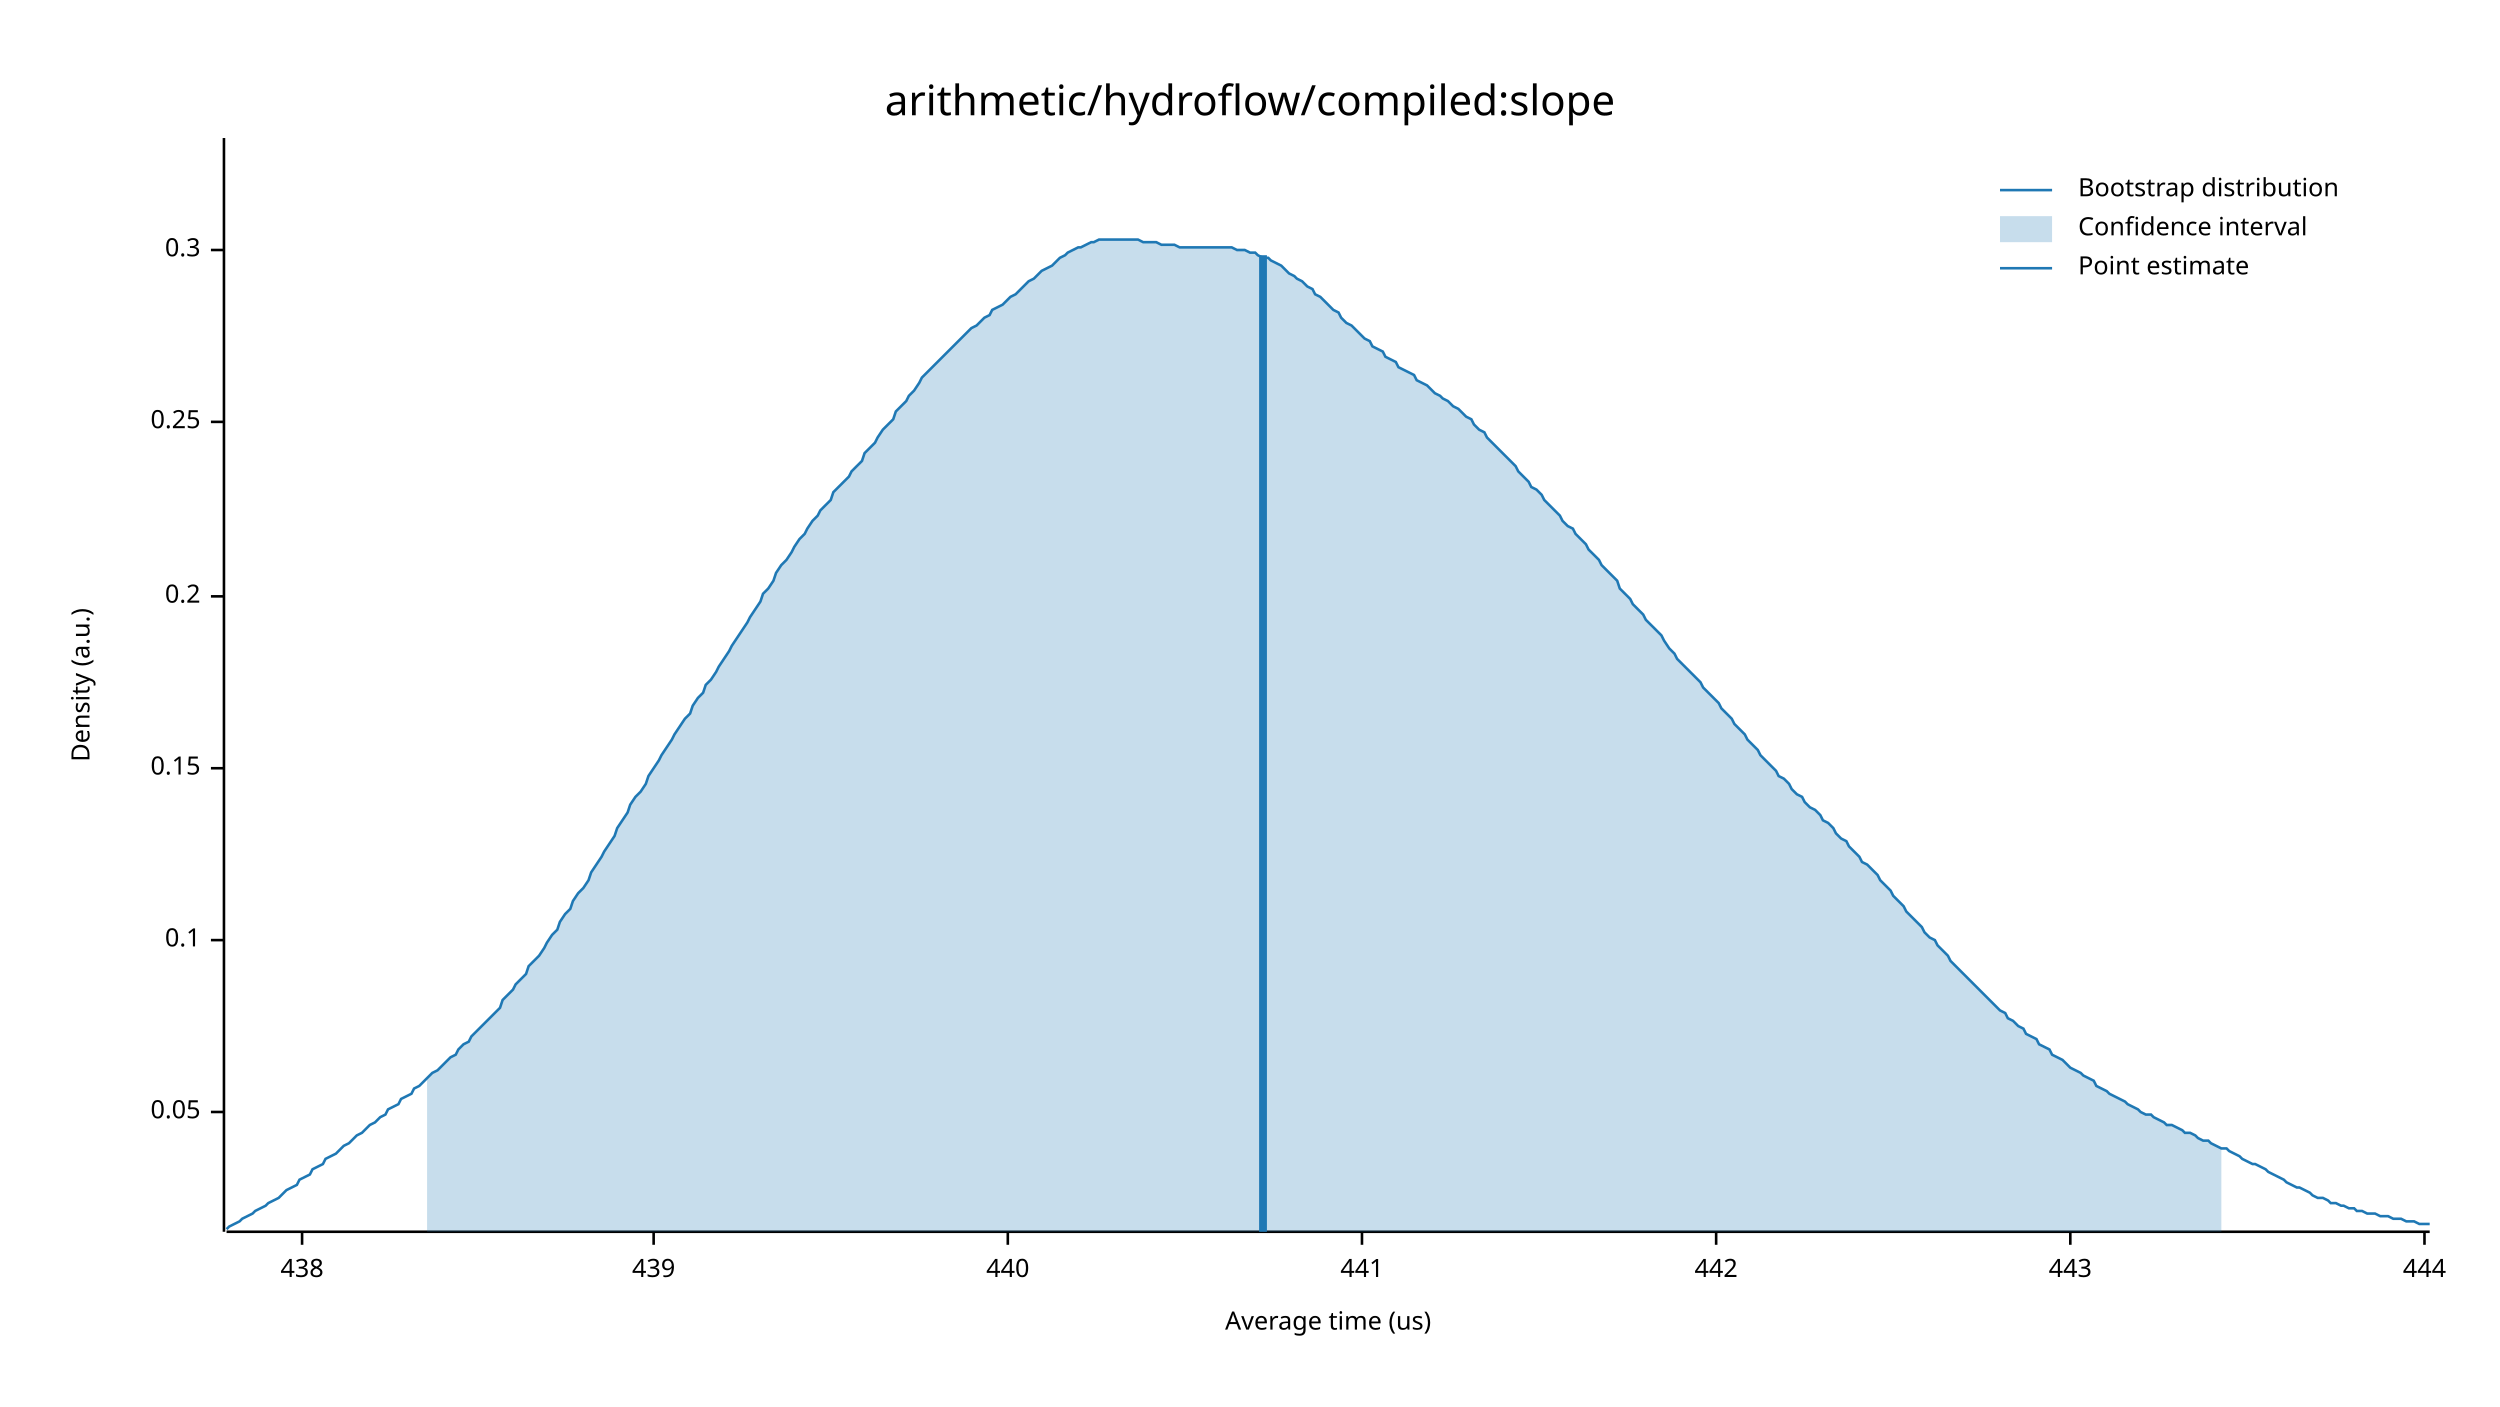
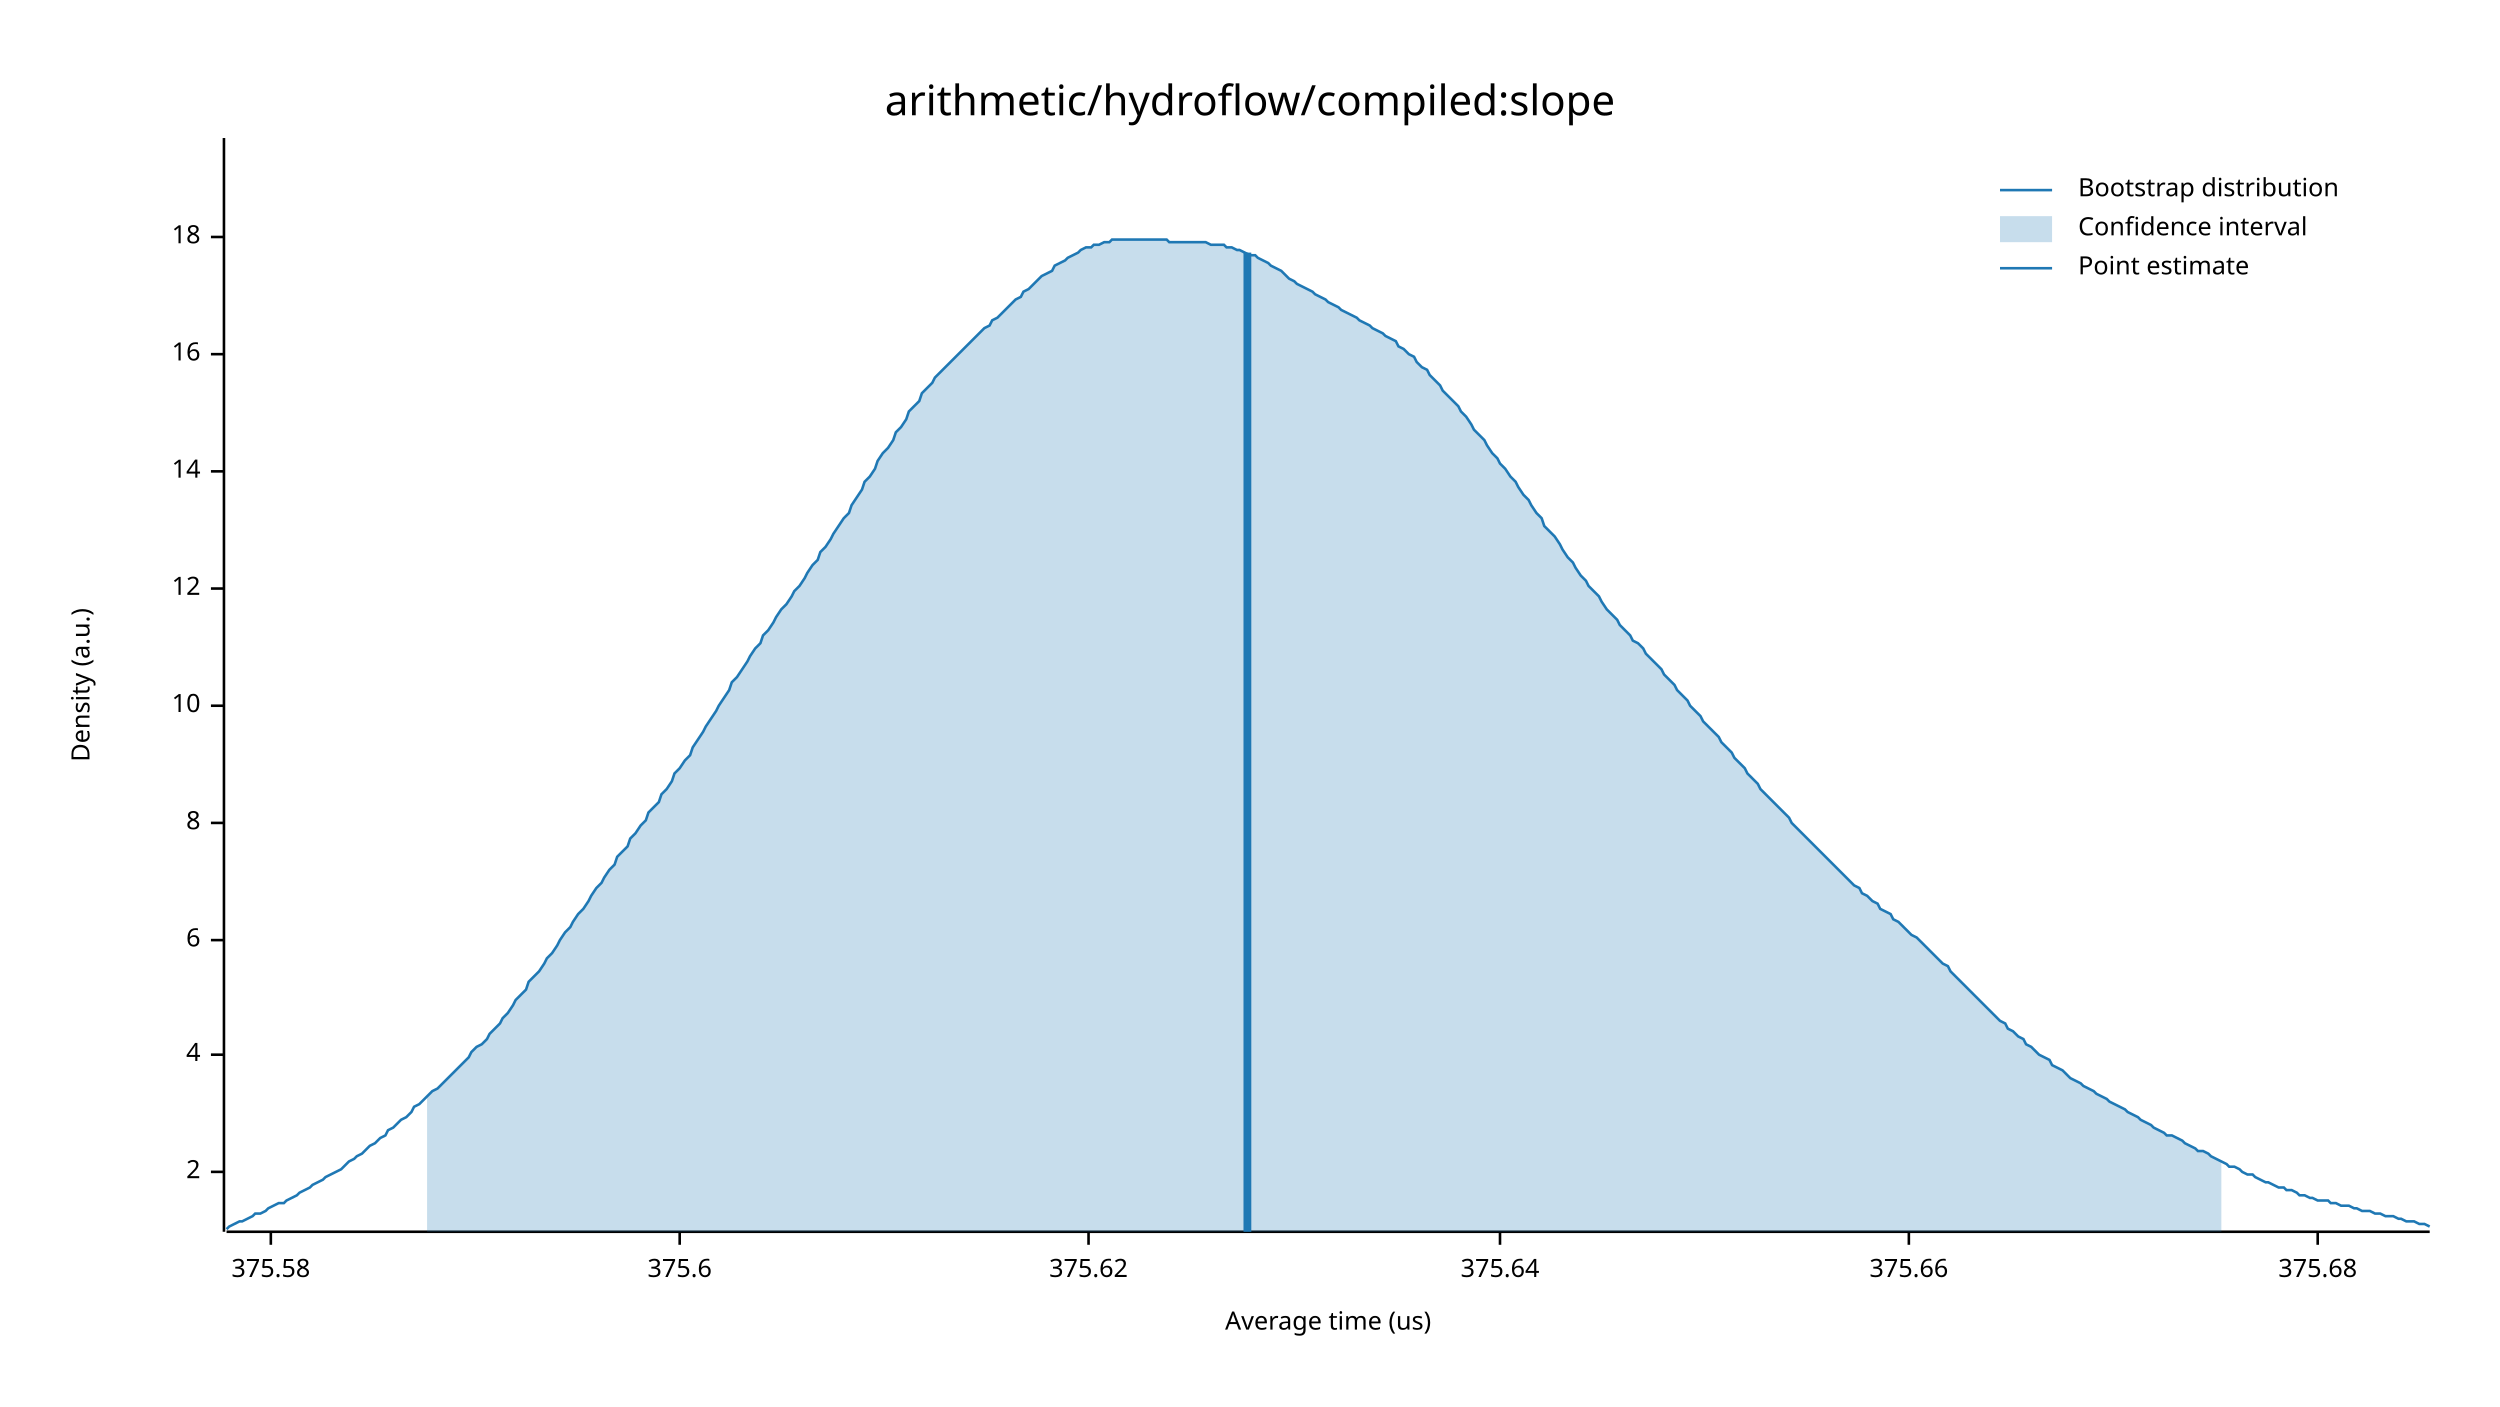
<svg xmlns="http://www.w3.org/2000/svg" width="960" height="540" viewBox="0 0 960 540">
  <text x="480" y="32" dy="0.76em" text-anchor="middle" font-family="sans-serif" font-size="16.129" opacity="1" fill="#000000">
arithmetic/hydroflow/compiled:slope
</text>
  <text x="27" y="263" dy="0.76em" text-anchor="middle" font-family="sans-serif" font-size="9.677" opacity="1" fill="#000000" transform="rotate(270, 27, 263)">
Density (a.u.)
</text>
  <text x="510" y="513" dy="-0.5ex" text-anchor="middle" font-family="sans-serif" font-size="9.677" opacity="1" fill="#000000">
Average time (us)
</text>
  <polyline fill="none" opacity="1" stroke="#000000" stroke-width="1" points="86,53 86,473 " />
-   <text x="77" y="427" dy="0.5ex" text-anchor="end" font-family="sans-serif" font-size="9.677" opacity="1" fill="#000000">
- 0.05
+   <text x="77" y="450" dy="0.5ex" text-anchor="end" font-family="sans-serif" font-size="9.677" opacity="1" fill="#000000">
+ 2
</text>
-   <polyline fill="none" opacity="1" stroke="#000000" stroke-width="1" points="81,427 86,427 " />
+   <polyline fill="none" opacity="1" stroke="#000000" stroke-width="1" points="81,450 86,450 " />
+   <text x="77" y="405" dy="0.5ex" text-anchor="end" font-family="sans-serif" font-size="9.677" opacity="1" fill="#000000">
+ 4
+ </text>
+   <polyline fill="none" opacity="1" stroke="#000000" stroke-width="1" points="81,405 86,405 " />
  <text x="77" y="361" dy="0.5ex" text-anchor="end" font-family="sans-serif" font-size="9.677" opacity="1" fill="#000000">
- 0.1
+ 6
</text>
  <polyline fill="none" opacity="1" stroke="#000000" stroke-width="1" points="81,361 86,361 " />
-   <text x="77" y="295" dy="0.5ex" text-anchor="end" font-family="sans-serif" font-size="9.677" opacity="1" fill="#000000">
- 0.15
+   <text x="77" y="316" dy="0.5ex" text-anchor="end" font-family="sans-serif" font-size="9.677" opacity="1" fill="#000000">
+ 8
</text>
-   <polyline fill="none" opacity="1" stroke="#000000" stroke-width="1" points="81,295 86,295 " />
-   <text x="77" y="229" dy="0.5ex" text-anchor="end" font-family="sans-serif" font-size="9.677" opacity="1" fill="#000000">
- 0.2
+   <polyline fill="none" opacity="1" stroke="#000000" stroke-width="1" points="81,316 86,316 " />
+   <text x="77" y="271" dy="0.5ex" text-anchor="end" font-family="sans-serif" font-size="9.677" opacity="1" fill="#000000">
+ 10
</text>
-   <polyline fill="none" opacity="1" stroke="#000000" stroke-width="1" points="81,229 86,229 " />
-   <text x="77" y="162" dy="0.5ex" text-anchor="end" font-family="sans-serif" font-size="9.677" opacity="1" fill="#000000">
- 0.25
+   <polyline fill="none" opacity="1" stroke="#000000" stroke-width="1" points="81,271 86,271 " />
+   <text x="77" y="226" dy="0.5ex" text-anchor="end" font-family="sans-serif" font-size="9.677" opacity="1" fill="#000000">
+ 12
</text>
-   <polyline fill="none" opacity="1" stroke="#000000" stroke-width="1" points="81,162 86,162 " />
-   <text x="77" y="96" dy="0.5ex" text-anchor="end" font-family="sans-serif" font-size="9.677" opacity="1" fill="#000000">
- 0.3
+   <polyline fill="none" opacity="1" stroke="#000000" stroke-width="1" points="81,226 86,226 " />
+   <text x="77" y="181" dy="0.5ex" text-anchor="end" font-family="sans-serif" font-size="9.677" opacity="1" fill="#000000">
+ 14
</text>
-   <polyline fill="none" opacity="1" stroke="#000000" stroke-width="1" points="81,96 86,96 " />
+   <polyline fill="none" opacity="1" stroke="#000000" stroke-width="1" points="81,181 86,181 " />
+   <text x="77" y="136" dy="0.5ex" text-anchor="end" font-family="sans-serif" font-size="9.677" opacity="1" fill="#000000">
+ 16
+ </text>
+   <polyline fill="none" opacity="1" stroke="#000000" stroke-width="1" points="81,136 86,136 " />
+   <text x="77" y="91" dy="0.5ex" text-anchor="end" font-family="sans-serif" font-size="9.677" opacity="1" fill="#000000">
+ 18
+ </text>
+   <polyline fill="none" opacity="1" stroke="#000000" stroke-width="1" points="81,91 86,91 " />
  <polyline fill="none" opacity="1" stroke="#000000" stroke-width="1" points="87,473 933,473 " />
-   <text x="116" y="483" dy="0.76em" text-anchor="middle" font-family="sans-serif" font-size="9.677" opacity="1" fill="#000000">
- 438
+   <text x="104" y="483" dy="0.76em" text-anchor="middle" font-family="sans-serif" font-size="9.677" opacity="1" fill="#000000">
+ 375.58
</text>
-   <polyline fill="none" opacity="1" stroke="#000000" stroke-width="1" points="116,473 116,478 " />
-   <text x="251" y="483" dy="0.76em" text-anchor="middle" font-family="sans-serif" font-size="9.677" opacity="1" fill="#000000">
- 439
+   <polyline fill="none" opacity="1" stroke="#000000" stroke-width="1" points="104,473 104,478 " />
+   <text x="261" y="483" dy="0.76em" text-anchor="middle" font-family="sans-serif" font-size="9.677" opacity="1" fill="#000000">
+ 375.6
</text>
-   <polyline fill="none" opacity="1" stroke="#000000" stroke-width="1" points="251,473 251,478 " />
-   <text x="387" y="483" dy="0.76em" text-anchor="middle" font-family="sans-serif" font-size="9.677" opacity="1" fill="#000000">
- 440
+   <polyline fill="none" opacity="1" stroke="#000000" stroke-width="1" points="261,473 261,478 " />
+   <text x="418" y="483" dy="0.76em" text-anchor="middle" font-family="sans-serif" font-size="9.677" opacity="1" fill="#000000">
+ 375.62
</text>
-   <polyline fill="none" opacity="1" stroke="#000000" stroke-width="1" points="387,473 387,478 " />
-   <text x="523" y="483" dy="0.76em" text-anchor="middle" font-family="sans-serif" font-size="9.677" opacity="1" fill="#000000">
- 441
+   <polyline fill="none" opacity="1" stroke="#000000" stroke-width="1" points="418,473 418,478 " />
+   <text x="576" y="483" dy="0.76em" text-anchor="middle" font-family="sans-serif" font-size="9.677" opacity="1" fill="#000000">
+ 375.64
</text>
-   <polyline fill="none" opacity="1" stroke="#000000" stroke-width="1" points="523,473 523,478 " />
-   <text x="659" y="483" dy="0.76em" text-anchor="middle" font-family="sans-serif" font-size="9.677" opacity="1" fill="#000000">
- 442
+   <polyline fill="none" opacity="1" stroke="#000000" stroke-width="1" points="576,473 576,478 " />
+   <text x="733" y="483" dy="0.76em" text-anchor="middle" font-family="sans-serif" font-size="9.677" opacity="1" fill="#000000">
+ 375.66
</text>
-   <polyline fill="none" opacity="1" stroke="#000000" stroke-width="1" points="659,473 659,478 " />
-   <text x="795" y="483" dy="0.76em" text-anchor="middle" font-family="sans-serif" font-size="9.677" opacity="1" fill="#000000">
- 443
+   <polyline fill="none" opacity="1" stroke="#000000" stroke-width="1" points="733,473 733,478 " />
+   <text x="890" y="483" dy="0.76em" text-anchor="middle" font-family="sans-serif" font-size="9.677" opacity="1" fill="#000000">
+ 375.68
</text>
-   <polyline fill="none" opacity="1" stroke="#000000" stroke-width="1" points="795,473 795,478 " />
-   <text x="931" y="483" dy="0.76em" text-anchor="middle" font-family="sans-serif" font-size="9.677" opacity="1" fill="#000000">
- 444
- </text>
-   <polyline fill="none" opacity="1" stroke="#000000" stroke-width="1" points="931,473 931,478 " />
-   <polyline fill="none" opacity="1" stroke="#1F78B4" stroke-width="1" points="87,472 88,471 90,470 92,469 93,468 95,467 97,466 98,465 100,464 102,463 103,462 105,461 107,460 109,458 110,457 112,456 114,455 115,453 117,452 119,451 120,449 122,448 124,447 125,445 127,444 129,443 131,441 132,440 134,439 136,437 137,436 139,435 141,433 142,432 144,431 146,429 148,428 149,426 151,425 153,424 154,422 156,421 158,420 159,418 161,417 163,415 164,414 166,412 168,411 170,409 171,408 173,406 175,405 176,403 178,401 180,400 181,398 183,396 185,394 187,392 188,391 190,389 192,387 193,384 195,382 197,380 198,378 200,376 202,374 203,371 205,369 207,367 209,364 210,362 212,359 214,357 215,354 217,351 219,349 220,346 222,343 224,341 226,338 227,335 229,332 231,329 232,327 234,324 236,321 237,318 239,315 241,312 242,309 244,306 246,304 248,301 249,298 251,295 253,292 254,290 256,287 258,284 259,282 261,279 263,276 265,274 266,271 268,268 270,266 271,263 273,261 275,258 276,256 278,253 280,250 281,248 283,245 285,242 287,239 288,237 290,234 292,231 293,228 295,226 297,223 298,220 300,217 302,215 304,212 305,210 307,207 309,205 310,203 312,200 314,198 315,196 317,194 319,192 320,189 322,187 324,185 326,183 327,181 329,179 331,177 332,174 334,172 336,170 337,168 339,165 341,163 343,161 344,158 346,156 348,154 349,152 351,150 353,147 354,145 356,143 358,141 359,140 361,138 363,136 365,134 366,133 368,131 370,129 371,128 373,126 375,125 376,124 378,122 380,121 381,119 383,118 385,117 387,115 388,114 390,113 392,111 393,110 395,108 397,107 398,106 400,104 402,103 404,102 405,101 407,99 409,98 410,97 412,96 414,95 415,95 417,94 419,93 420,93 422,92 424,92 426,92 427,92 429,92 431,92 432,92 434,92 436,92 437,92 439,93 441,93 443,93 444,93 446,94 448,94 449,94 451,94 453,95 454,95 456,95 458,95 459,95 461,95 463,95 465,95 466,95 468,95 470,95 471,95 473,95 475,96 476,96 478,96 480,97 482,97 483,98 485,99 487,99 488,100 490,101 492,102 493,103 495,105 497,106 498,107 500,108 502,110 504,111 505,113 507,114 509,116 510,117 512,119 514,120 515,122 517,124 519,125 521,127 522,128 524,130 526,131 527,133 529,134 531,135 532,137 534,138 536,139 537,141 539,142 541,143 543,144 544,146 546,147 548,148 549,149 551,151 553,152 554,153 556,154 558,156 560,157 561,158 563,160 565,161 566,163 568,165 570,166 571,168 573,170 575,172 576,173 578,175 580,177 582,179 583,181 585,183 587,185 588,187 590,188 592,190 593,192 595,194 597,196 599,198 600,200 602,202 604,203 605,205 607,207 609,209 610,211 612,213 614,215 615,217 617,219 619,221 621,223 622,226 624,228 626,230 627,232 629,234 631,236 632,238 634,240 636,242 638,244 639,246 641,249 643,251 644,253 646,255 648,257 649,258 651,260 653,262 654,264 656,266 658,268 660,270 661,272 663,274 665,276 666,278 668,280 670,282 671,284 673,286 675,288 676,290 678,292 680,294 682,296 683,298 685,299 687,301 688,303 690,305 692,306 693,308 695,310 697,311 699,313 700,315 702,316 704,318 705,320 707,322 709,323 710,325 712,327 714,329 715,331 717,332 719,334 721,336 722,338 724,340 726,342 727,344 729,346 731,348 732,350 734,352 736,354 738,356 739,358 741,360 743,361 744,363 746,365 748,367 749,369 751,371 753,373 754,374 756,376 758,378 760,380 761,381 763,383 765,385 766,386 768,388 770,389 771,391 773,392 775,394 777,395 778,397 780,398 782,399 783,401 785,402 787,403 788,405 790,406 792,407 793,408 795,410 797,411 799,412 800,413 802,414 804,415 805,417 807,418 809,419 810,420 812,421 814,422 816,423 817,424 819,425 821,426 822,427 824,428 826,428 827,429 829,430 831,431 832,432 834,432 836,433 838,434 839,435 841,435 843,436 844,437 846,438 848,438 849,439 851,440 853,441 855,441 856,442 858,443 860,444 861,445 863,446 865,447 866,447 868,448 870,449 871,450 873,451 875,452 877,453 878,454 880,455 882,456 883,456 885,457 887,458 888,459 890,460 892,460 894,461 895,462 897,462 899,463 900,463 902,464 904,464 905,465 907,465 909,466 910,466 912,466 914,467 916,467 917,467 919,468 921,468 922,468 924,469 926,469 927,469 929,470 931,470 933,470 " />
-   <polygon opacity="0.25" fill="#1F78B4" points="164,414 166,412 168,411 170,409 171,408 173,406 175,405 176,403 178,401 180,400 181,398 183,396 185,394 187,392 188,391 190,389 192,387 193,384 195,382 197,380 198,378 200,376 202,374 203,371 205,369 207,367 209,364 210,362 212,359 214,357 215,354 217,351 219,349 220,346 222,343 224,341 226,338 227,335 229,332 231,329 232,327 234,324 236,321 237,318 239,315 241,312 242,309 244,306 246,304 248,301 249,298 251,295 253,292 254,290 256,287 258,284 259,282 261,279 263,276 265,274 266,271 268,268 270,266 271,263 273,261 275,258 276,256 278,253 280,250 281,248 283,245 285,242 287,239 288,237 290,234 292,231 293,228 295,226 297,223 298,220 300,217 302,215 304,212 305,210 307,207 309,205 310,203 312,200 314,198 315,196 317,194 319,192 320,189 322,187 324,185 326,183 327,181 329,179 331,177 332,174 334,172 336,170 337,168 339,165 341,163 343,161 344,158 346,156 348,154 349,152 351,150 353,147 354,145 356,143 358,141 359,140 361,138 363,136 365,134 366,133 368,131 370,129 371,128 373,126 375,125 376,124 378,122 380,121 381,119 383,118 385,117 387,115 388,114 390,113 392,111 393,110 395,108 397,107 398,106 400,104 402,103 404,102 405,101 407,99 409,98 410,97 412,96 414,95 415,95 417,94 419,93 420,93 422,92 424,92 426,92 427,92 429,92 431,92 432,92 434,92 436,92 437,92 439,93 441,93 443,93 444,93 446,94 448,94 449,94 451,94 453,95 454,95 456,95 458,95 459,95 461,95 463,95 465,95 466,95 468,95 470,95 471,95 473,95 475,96 476,96 478,96 480,97 482,97 483,98 485,99 487,99 488,100 490,101 492,102 493,103 495,105 497,106 498,107 500,108 502,110 504,111 505,113 507,114 509,116 510,117 512,119 514,120 515,122 517,124 519,125 521,127 522,128 524,130 526,131 527,133 529,134 531,135 532,137 534,138 536,139 537,141 539,142 541,143 543,144 544,146 546,147 548,148 549,149 551,151 553,152 554,153 556,154 558,156 560,157 561,158 563,160 565,161 566,163 568,165 570,166 571,168 573,170 575,172 576,173 578,175 580,177 582,179 583,181 585,183 587,185 588,187 590,188 592,190 593,192 595,194 597,196 599,198 600,200 602,202 604,203 605,205 607,207 609,209 610,211 612,213 614,215 615,217 617,219 619,221 621,223 622,226 624,228 626,230 627,232 629,234 631,236 632,238 634,240 636,242 638,244 639,246 641,249 643,251 644,253 646,255 648,257 649,258 651,260 653,262 654,264 656,266 658,268 660,270 661,272 663,274 665,276 666,278 668,280 670,282 671,284 673,286 675,288 676,290 678,292 680,294 682,296 683,298 685,299 687,301 688,303 690,305 692,306 693,308 695,310 697,311 699,313 700,315 702,316 704,318 705,320 707,322 709,323 710,325 712,327 714,329 715,331 717,332 719,334 721,336 722,338 724,340 726,342 727,344 729,346 731,348 732,350 734,352 736,354 738,356 739,358 741,360 743,361 744,363 746,365 748,367 749,369 751,371 753,373 754,374 756,376 758,378 760,380 761,381 763,383 765,385 766,386 768,388 770,389 771,391 773,392 775,394 777,395 778,397 780,398 782,399 783,401 785,402 787,403 788,405 790,406 792,407 793,408 795,410 797,411 799,412 800,413 802,414 804,415 805,417 807,418 809,419 810,420 812,421 814,422 816,423 817,424 819,425 821,426 822,427 824,428 826,428 827,429 829,430 831,431 832,432 834,432 836,433 838,434 839,435 841,435 843,436 844,437 846,438 848,438 849,439 851,440 853,441 853,473 164,473 " />
-   <polyline fill="none" opacity="1" stroke="#1F78B4" stroke-width="3" points="485,473 485,98 " />
+   <polyline fill="none" opacity="1" stroke="#000000" stroke-width="1" points="890,473 890,478 " />
+   <polyline fill="none" opacity="1" stroke="#1F78B4" stroke-width="1" points="87,472 88,471 90,470 92,469 93,469 95,468 97,467 98,466 100,466 102,465 103,464 105,463 107,462 109,462 110,461 112,460 114,459 115,458 117,457 119,456 120,455 122,454 124,453 125,452 127,451 129,450 131,449 132,448 134,446 136,445 137,444 139,443 141,441 142,440 144,439 146,437 148,436 149,434 151,433 153,431 154,430 156,429 158,427 159,425 161,424 163,422 164,421 166,419 168,418 170,416 171,415 173,413 175,411 176,410 178,408 180,406 181,404 183,402 185,401 187,399 188,397 190,395 192,393 193,391 195,389 197,386 198,384 200,382 202,380 203,377 205,375 207,373 209,370 210,368 212,366 214,363 215,361 217,358 219,356 220,354 222,351 224,349 226,346 227,344 229,341 231,339 232,337 234,334 236,332 237,329 239,327 241,325 242,322 244,320 246,317 248,315 249,312 251,310 253,308 254,305 256,303 258,300 259,297 261,295 263,292 265,290 266,287 268,284 270,281 271,279 273,276 275,273 276,271 278,268 280,265 281,262 283,260 285,257 287,254 288,252 290,249 292,247 293,244 295,242 297,239 298,237 300,234 302,232 304,229 305,227 307,225 309,222 310,220 312,217 314,215 315,212 317,210 319,207 320,205 322,202 324,199 326,197 327,194 329,191 331,188 332,185 334,183 336,180 337,177 339,174 341,172 343,169 344,166 346,164 348,161 349,158 351,156 353,154 354,151 356,149 358,147 359,145 361,143 363,141 365,139 366,138 368,136 370,134 371,133 373,131 375,129 376,128 378,126 380,125 381,123 383,122 385,120 387,118 388,117 390,115 392,114 393,112 395,111 397,109 398,108 400,106 402,105 404,104 405,102 407,101 409,100 410,99 412,98 414,97 415,96 417,95 419,95 420,94 422,94 424,93 426,93 427,92 429,92 431,92 432,92 434,92 436,92 437,92 439,92 441,92 443,92 444,92 446,92 448,92 449,93 451,93 453,93 454,93 456,93 458,93 459,93 461,93 463,93 465,94 466,94 468,94 470,94 471,95 473,95 475,96 476,96 478,97 480,98 482,98 483,99 485,100 487,101 488,102 490,103 492,104 493,105 495,107 497,108 498,109 500,110 502,111 504,112 505,113 507,114 509,115 510,116 512,117 514,118 515,119 517,120 519,121 521,122 522,123 524,124 526,125 527,126 529,127 531,128 532,129 534,130 536,131 537,133 539,134 541,136 543,137 544,139 546,141 548,142 549,144 551,146 553,148 554,150 556,152 558,154 560,156 561,158 563,160 565,163 566,165 568,167 570,169 571,171 573,174 575,176 576,178 578,180 580,183 582,185 583,187 585,190 587,192 588,194 590,197 592,199 593,202 595,204 597,206 599,209 600,211 602,214 604,216 605,218 607,221 609,223 610,225 612,227 614,229 615,231 617,234 619,236 621,238 622,240 624,242 626,244 627,246 629,247 631,249 632,251 634,253 636,255 638,257 639,259 641,261 643,263 644,265 646,267 648,269 649,271 651,273 653,275 654,277 656,279 658,281 660,283 661,285 663,287 665,289 666,291 668,293 670,295 671,297 673,299 675,301 676,303 678,305 680,307 682,309 683,310 685,312 687,314 688,316 690,318 692,320 693,321 695,323 697,325 699,327 700,328 702,330 704,332 705,333 707,335 709,337 710,338 712,340 714,341 715,343 717,344 719,346 721,347 722,349 724,350 726,351 727,353 729,354 731,356 732,357 734,359 736,360 738,362 739,363 741,365 743,367 744,368 746,370 748,371 749,373 751,375 753,377 754,378 756,380 758,382 760,384 761,385 763,387 765,389 766,390 768,392 770,393 771,395 773,396 775,398 777,399 778,401 780,402 782,404 783,405 785,406 787,407 788,409 790,410 792,411 793,412 795,414 797,415 799,416 800,417 802,418 804,419 805,420 807,421 809,422 810,423 812,424 814,425 816,426 817,427 819,428 821,429 822,430 824,431 826,432 827,433 829,434 831,435 832,436 834,436 836,437 838,438 839,439 841,440 843,441 844,442 846,442 848,443 849,444 851,445 853,446 855,447 856,448 858,448 860,449 861,450 863,451 865,451 866,452 868,453 870,454 871,454 873,455 875,456 877,456 878,457 880,457 882,458 883,459 885,459 887,460 888,460 890,461 892,461 894,461 895,462 897,462 899,463 900,463 902,463 904,464 905,464 907,465 909,465 910,465 912,466 914,466 916,467 917,467 919,467 921,468 922,468 924,469 926,469 927,469 929,470 931,470 933,471 " />
+   <polygon opacity="0.25" fill="#1F78B4" points="164,421 166,419 168,418 170,416 171,415 173,413 175,411 176,410 178,408 180,406 181,404 183,402 185,401 187,399 188,397 190,395 192,393 193,391 195,389 197,386 198,384 200,382 202,380 203,377 205,375 207,373 209,370 210,368 212,366 214,363 215,361 217,358 219,356 220,354 222,351 224,349 226,346 227,344 229,341 231,339 232,337 234,334 236,332 237,329 239,327 241,325 242,322 244,320 246,317 248,315 249,312 251,310 253,308 254,305 256,303 258,300 259,297 261,295 263,292 265,290 266,287 268,284 270,281 271,279 273,276 275,273 276,271 278,268 280,265 281,262 283,260 285,257 287,254 288,252 290,249 292,247 293,244 295,242 297,239 298,237 300,234 302,232 304,229 305,227 307,225 309,222 310,220 312,217 314,215 315,212 317,210 319,207 320,205 322,202 324,199 326,197 327,194 329,191 331,188 332,185 334,183 336,180 337,177 339,174 341,172 343,169 344,166 346,164 348,161 349,158 351,156 353,154 354,151 356,149 358,147 359,145 361,143 363,141 365,139 366,138 368,136 370,134 371,133 373,131 375,129 376,128 378,126 380,125 381,123 383,122 385,120 387,118 388,117 390,115 392,114 393,112 395,111 397,109 398,108 400,106 402,105 404,104 405,102 407,101 409,100 410,99 412,98 414,97 415,96 417,95 419,95 420,94 422,94 424,93 426,93 427,92 429,92 431,92 432,92 434,92 436,92 437,92 439,92 441,92 443,92 444,92 446,92 448,92 449,93 451,93 453,93 454,93 456,93 458,93 459,93 461,93 463,93 465,94 466,94 468,94 470,94 471,95 473,95 475,96 476,96 478,97 480,98 482,98 483,99 485,100 487,101 488,102 490,103 492,104 493,105 495,107 497,108 498,109 500,110 502,111 504,112 505,113 507,114 509,115 510,116 512,117 514,118 515,119 517,120 519,121 521,122 522,123 524,124 526,125 527,126 529,127 531,128 532,129 534,130 536,131 537,133 539,134 541,136 543,137 544,139 546,141 548,142 549,144 551,146 553,148 554,150 556,152 558,154 560,156 561,158 563,160 565,163 566,165 568,167 570,169 571,171 573,174 575,176 576,178 578,180 580,183 582,185 583,187 585,190 587,192 588,194 590,197 592,199 593,202 595,204 597,206 599,209 600,211 602,214 604,216 605,218 607,221 609,223 610,225 612,227 614,229 615,231 617,234 619,236 621,238 622,240 624,242 626,244 627,246 629,247 631,249 632,251 634,253 636,255 638,257 639,259 641,261 643,263 644,265 646,267 648,269 649,271 651,273 653,275 654,277 656,279 658,281 660,283 661,285 663,287 665,289 666,291 668,293 670,295 671,297 673,299 675,301 676,303 678,305 680,307 682,309 683,310 685,312 687,314 688,316 690,318 692,320 693,321 695,323 697,325 699,327 700,328 702,330 704,332 705,333 707,335 709,337 710,338 712,340 714,341 715,343 717,344 719,346 721,347 722,349 724,350 726,351 727,353 729,354 731,356 732,357 734,359 736,360 738,362 739,363 741,365 743,367 744,368 746,370 748,371 749,373 751,375 753,377 754,378 756,380 758,382 760,384 761,385 763,387 765,389 766,390 768,392 770,393 771,395 773,396 775,398 777,399 778,401 780,402 782,404 783,405 785,406 787,407 788,409 790,410 792,411 793,412 795,414 797,415 799,416 800,417 802,418 804,419 805,420 807,421 809,422 810,423 812,424 814,425 816,426 817,427 819,428 821,429 822,430 824,431 826,432 827,433 829,434 831,435 832,436 834,436 836,437 838,438 839,439 841,440 843,441 844,442 846,442 848,443 849,444 851,445 853,446 853,473 164,473 " />
+   <polyline fill="none" opacity="1" stroke="#1F78B4" stroke-width="3" points="479,473 479,97 " />
  <text x="798" y="68" dy="0.76em" text-anchor="start" font-family="sans-serif" font-size="9.677" opacity="1" fill="#000000">
Bootstrap distribution
</text>
  <text x="798" y="83" dy="0.76em" text-anchor="start" font-family="sans-serif" font-size="9.677" opacity="1" fill="#000000">
Confidence interval
</text>
  <text x="798" y="98" dy="0.76em" text-anchor="start" font-family="sans-serif" font-size="9.677" opacity="1" fill="#000000">
Point estimate
</text>
  <polyline fill="none" opacity="1" stroke="#1F78B4" stroke-width="1" points="768,73 788,73 " />
  <rect x="768" y="83" width="20" height="10" opacity="0.25" fill="#1F78B4" stroke="none" />
  <polyline fill="none" opacity="1" stroke="#1F78B4" stroke-width="1" points="768,103 788,103 " />
</svg>
